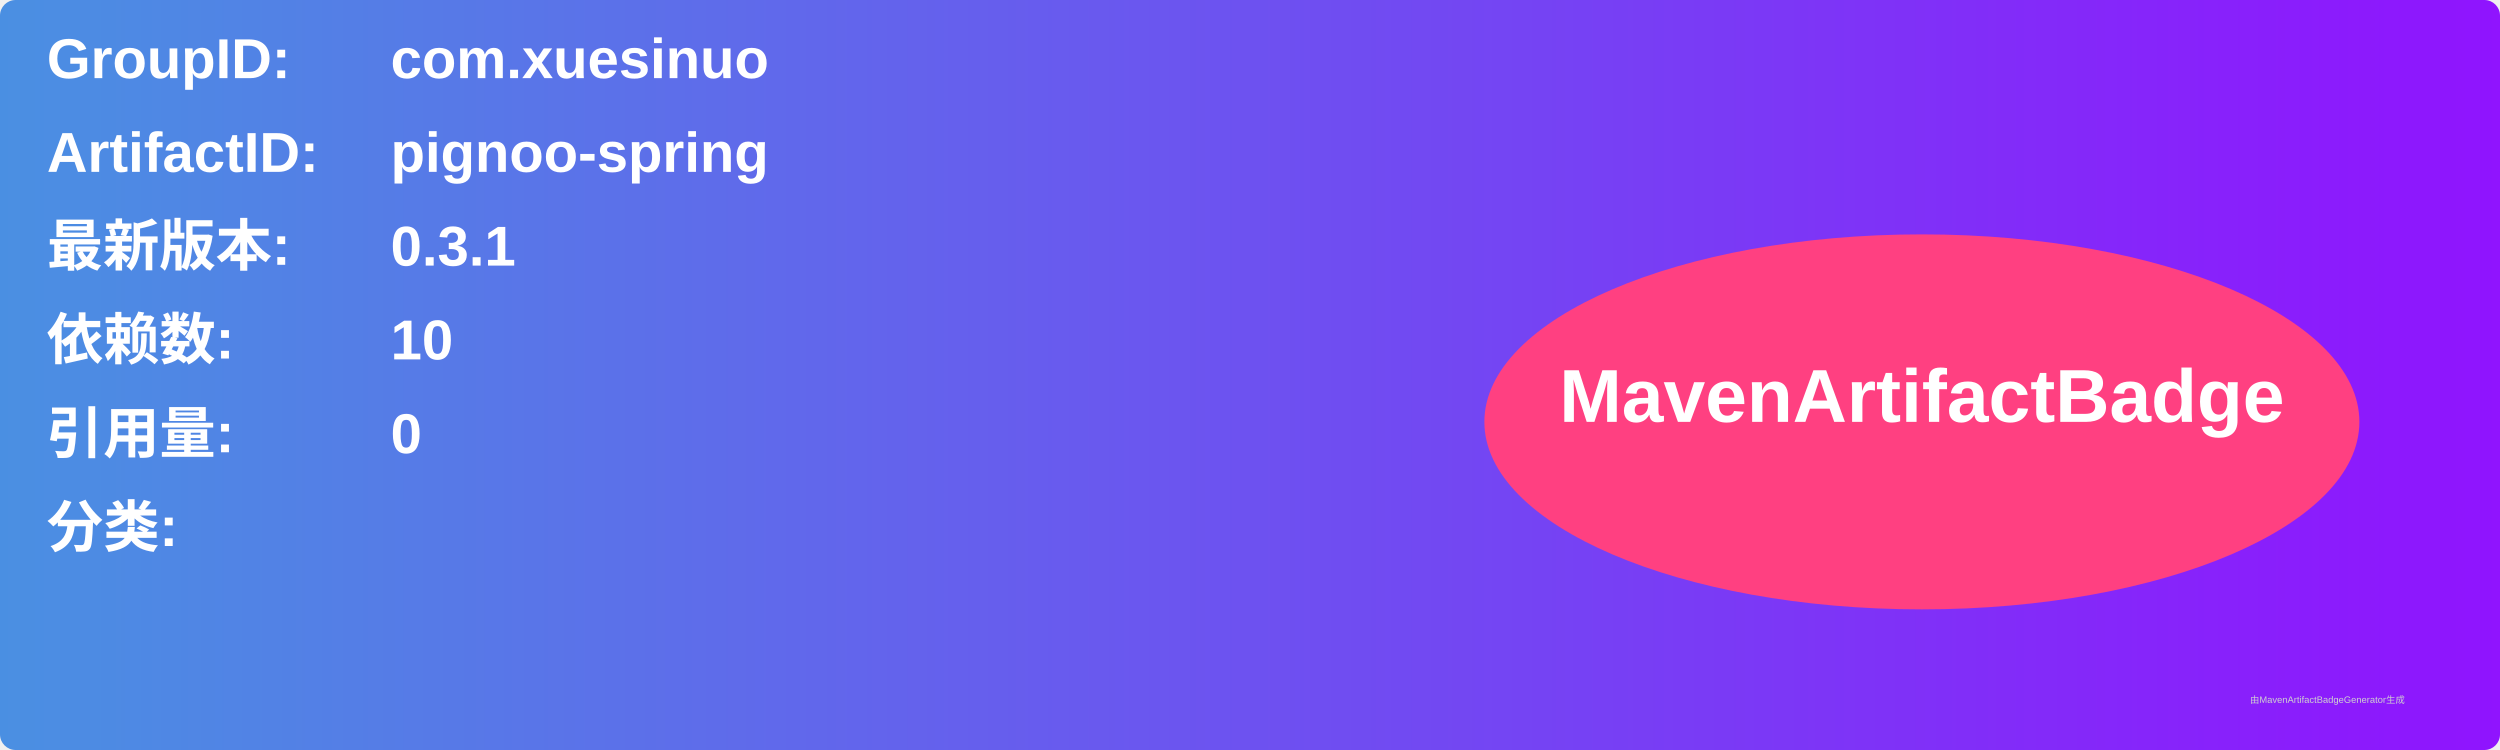
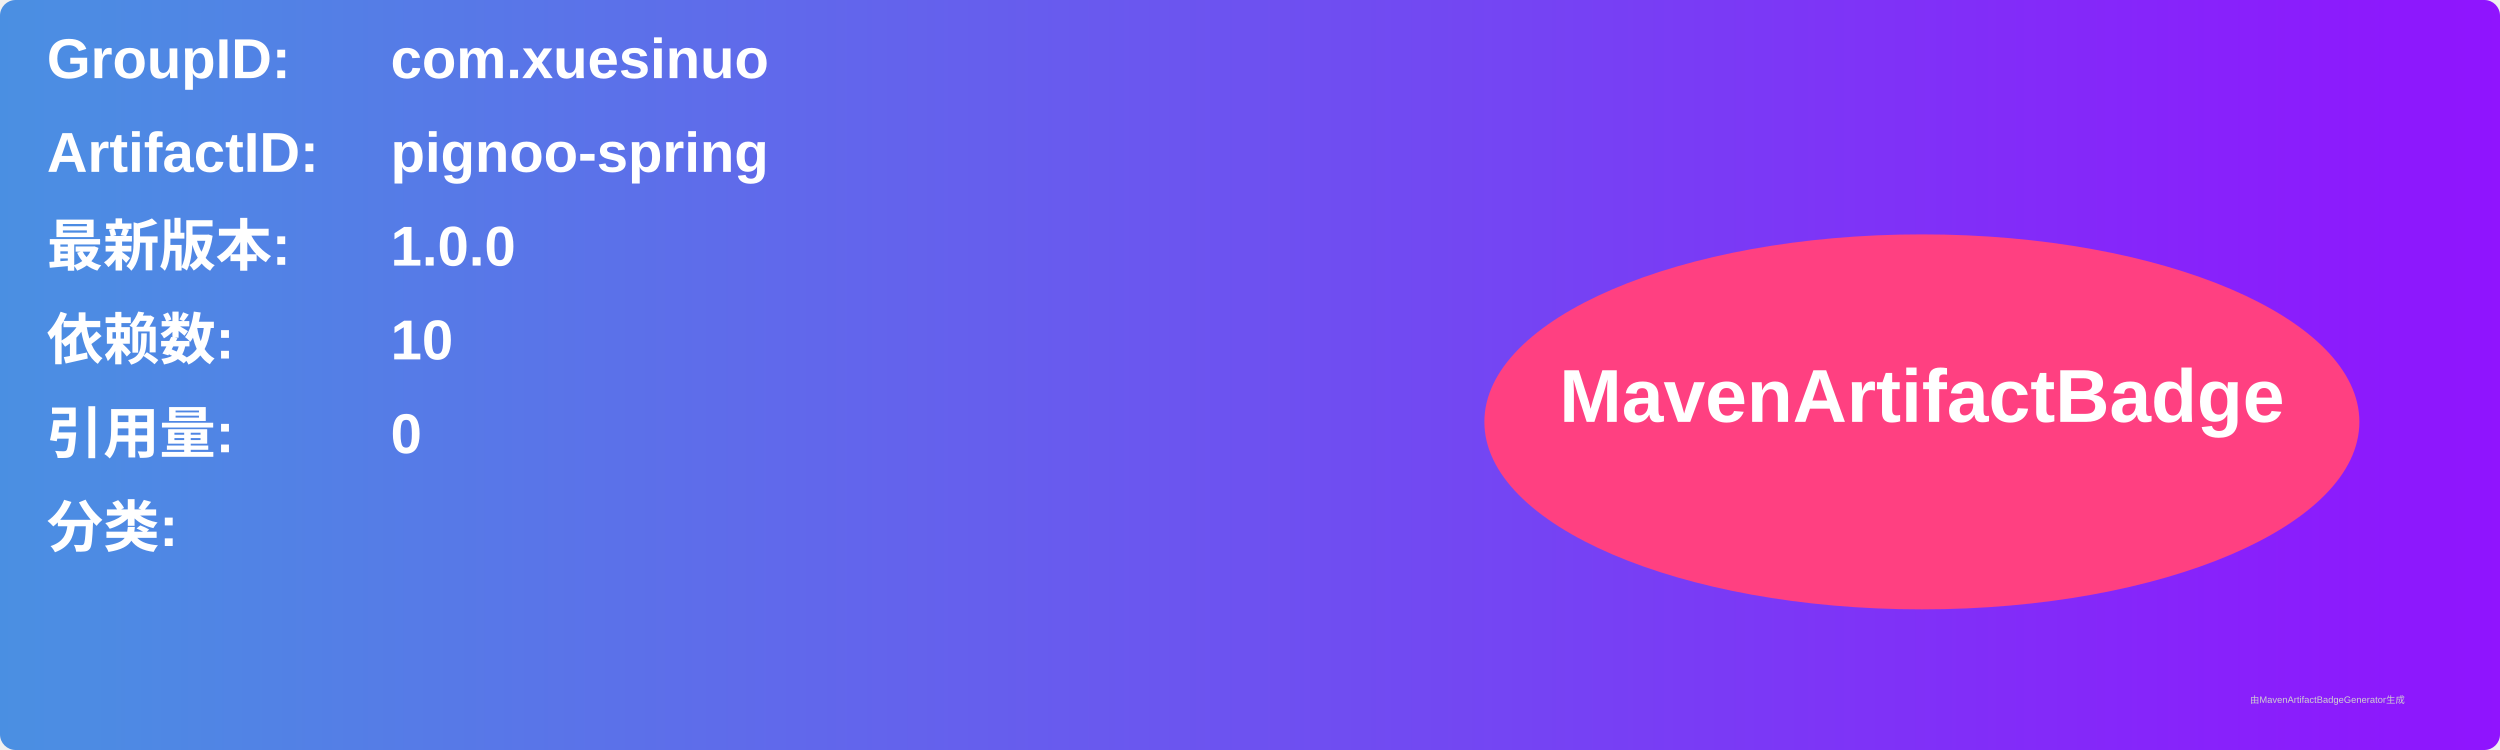
<svg xmlns="http://www.w3.org/2000/svg" width="800" height="240" viewBox="0 0 800 240">
  <linearGradient id="grad" x1="0%" y1="0%" x2="100%" y2="0%">
    <stop offset="0%" stop-color="#4a90e2" />
    <stop offset="100%" stop-color="#9013fe" />
  </linearGradient>
  <rect width="100%" height="100%" rx="5" ry="5" fill="url(#grad)" />
  <g transform="translate(15, 15)">
    <text x="0" y="10" font-family="Arial" font-size="18" fill="white" font-weight="bold" width="260">GroupID:</text>
    <text x="110" y="10" font-family="Arial" font-size="18" fill="white" font-weight="bold" width="460">com.xuesinuo</text>
    <text x="0" y="40" font-family="Arial" font-size="18" fill="white" font-weight="bold" width="260">ArtifactID:</text>
    <text x="110" y="40" font-family="Arial" font-size="18" fill="white" font-weight="bold" width="460">pignoo-spring</text>
    <text x="0" y="70" font-family="Arial" font-size="18" fill="white" font-weight="bold">最新版本:</text>
    <text x="110" y="70" font-family="Arial" font-size="18" fill="white" font-weight="bold">
-       <tspan font-weight="bold">0.3.1</tspan>
+       <tspan font-weight="bold">1.0.0</tspan>
    </text>
    <text x="0" y="100" font-family="Arial" font-size="18" fill="white" font-weight="bold">依赖数: </text>
    <text x="110" y="100" font-family="Arial" font-size="18" fill="white">
      <tspan font-weight="bold">10</tspan>
    </text>
    <text x="0" y="130" font-family="Arial" font-size="18" fill="white" font-weight="bold">引用量: </text>
    <text x="110" y="130" font-family="Arial" font-size="18" fill="white">
      <tspan font-weight="bold">0</tspan>
    </text>
    <text x="0" y="160" font-family="Arial" font-size="18" fill="white" font-weight="bold">分类:</text>
    <text x="10" y="190" font-family="Arial" font-size="10" fill="white">
      <tspan font-weight="bold" />
    </text>
    <ellipse cx="600" cy="120" rx="140" ry="60" fill="#ff4081" />
    <text x="600" y="120" text-anchor="middle" font-family="Arial" font-size="24" fill="white" font-weight="bold">MavenArtifactBadge</text>
  </g>
  <text x="720" y="225" font-family="Arial" font-size="3" fill="#d0d0d0">由MavenArtifactBadgeGenerator生成</text>
</svg>
